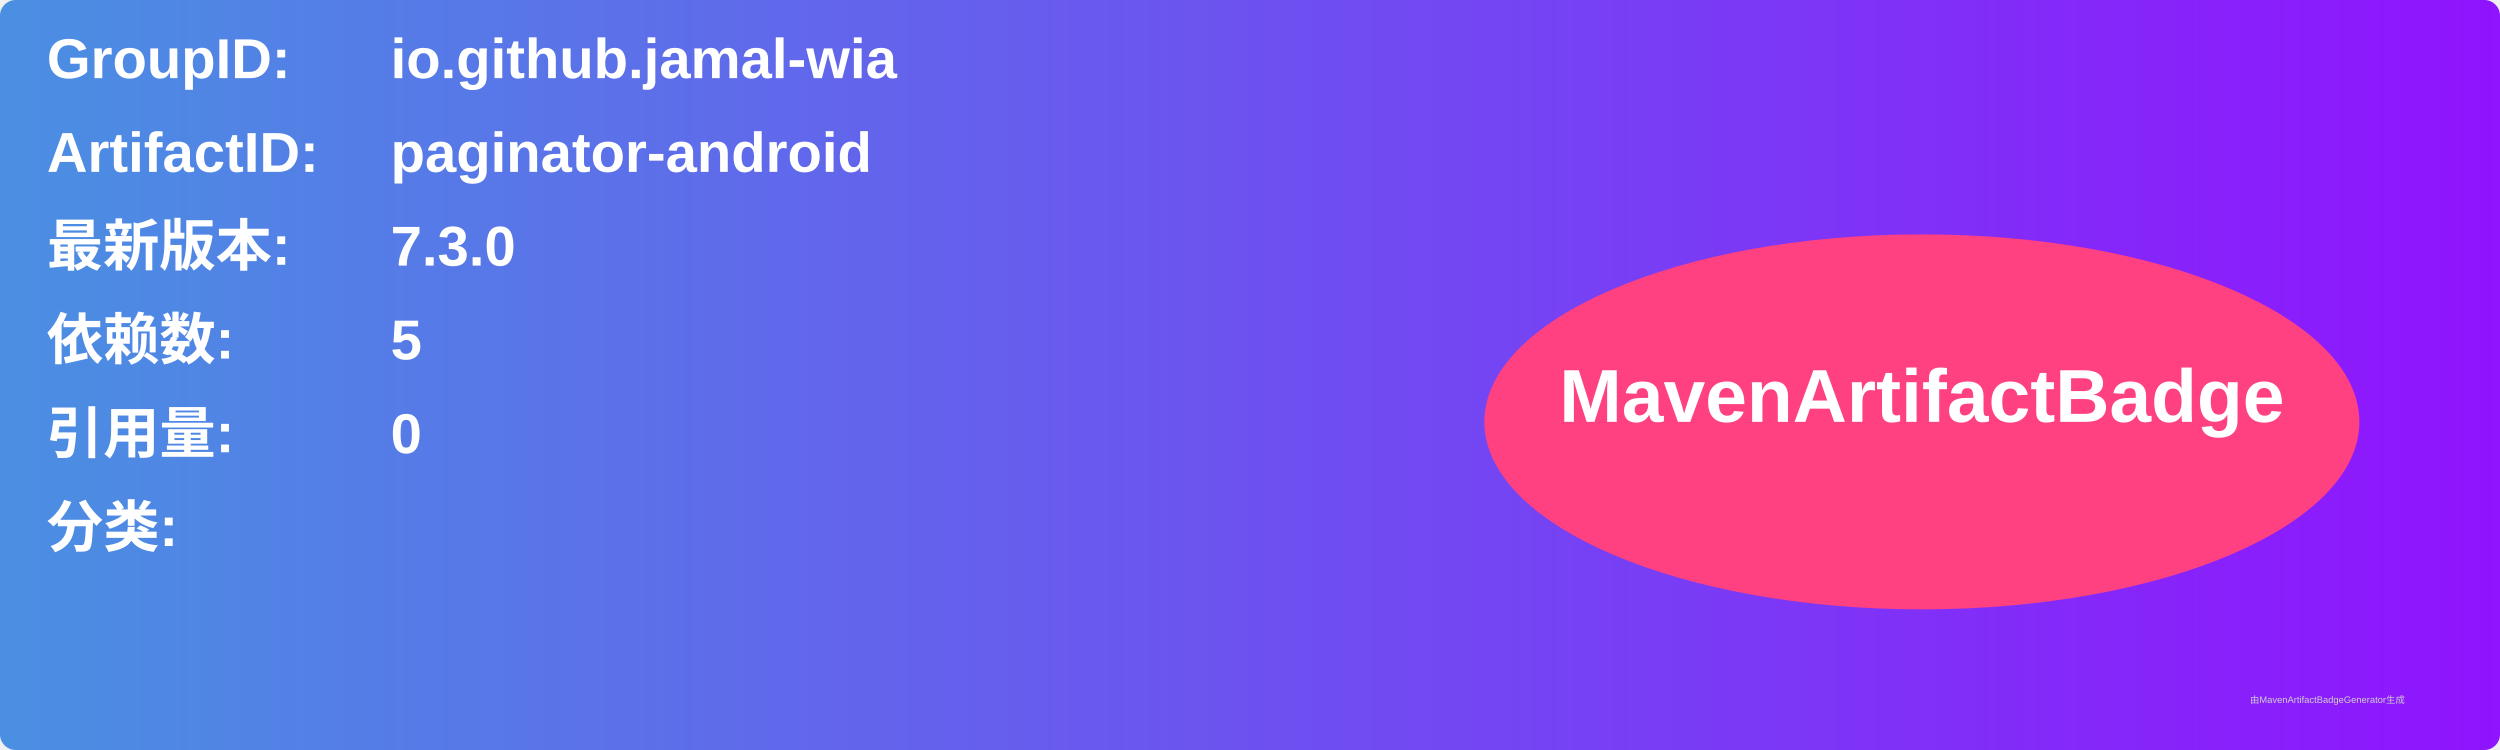
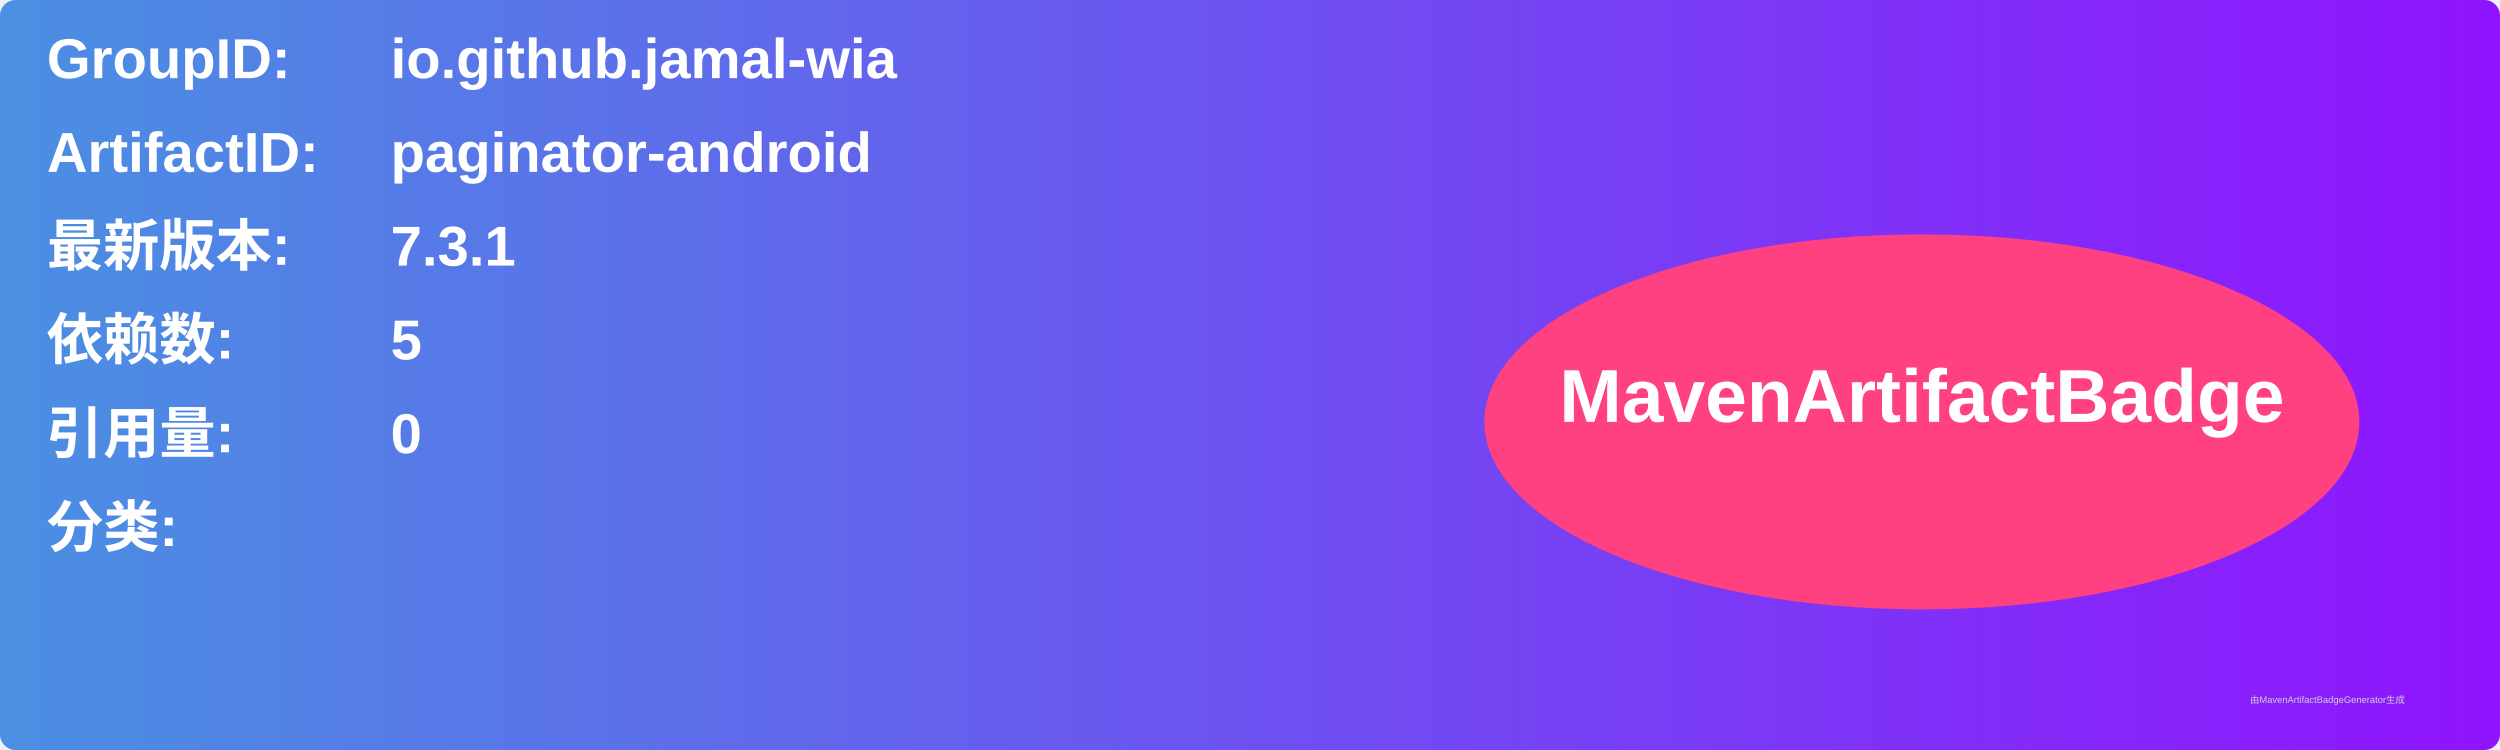
<svg xmlns="http://www.w3.org/2000/svg" width="800" height="240" viewBox="0 0 800 240">
  <linearGradient id="grad" x1="0%" y1="0%" x2="100%" y2="0%">
    <stop offset="0%" stop-color="#4a90e2" />
    <stop offset="100%" stop-color="#9013fe" />
  </linearGradient>
  <rect width="100%" height="100%" rx="5" ry="5" fill="url(#grad)" />
  <g transform="translate(15, 15)">
    <text x="0" y="10" font-family="Arial" font-size="18" fill="white" font-weight="bold" width="260">GroupID:</text>
    <text x="110" y="10" font-family="Arial" font-size="18" fill="white" font-weight="bold" width="460">io.github.jamal-wia</text>
    <text x="0" y="40" font-family="Arial" font-size="18" fill="white" font-weight="bold" width="260">ArtifactID:</text>
    <text x="110" y="40" font-family="Arial" font-size="18" fill="white" font-weight="bold" width="460">paginator-android</text>
    <text x="0" y="70" font-family="Arial" font-size="18" fill="white" font-weight="bold">最新版本:</text>
    <text x="110" y="70" font-family="Arial" font-size="18" fill="white" font-weight="bold">
-       <tspan font-weight="bold">7.3.0</tspan>
+       <tspan font-weight="bold">7.3.1</tspan>
    </text>
    <text x="0" y="100" font-family="Arial" font-size="18" fill="white" font-weight="bold">依赖数: </text>
    <text x="110" y="100" font-family="Arial" font-size="18" fill="white">
      <tspan font-weight="bold">5</tspan>
    </text>
    <text x="0" y="130" font-family="Arial" font-size="18" fill="white" font-weight="bold">引用量: </text>
    <text x="110" y="130" font-family="Arial" font-size="18" fill="white">
      <tspan font-weight="bold">0</tspan>
    </text>
    <text x="0" y="160" font-family="Arial" font-size="18" fill="white" font-weight="bold">分类:</text>
    <text x="10" y="190" font-family="Arial" font-size="10" fill="white">
      <tspan font-weight="bold" />
    </text>
    <ellipse cx="600" cy="120" rx="140" ry="60" fill="#ff4081" />
    <text x="600" y="120" text-anchor="middle" font-family="Arial" font-size="24" fill="white" font-weight="bold">MavenArtifactBadge</text>
  </g>
  <text x="720" y="225" font-family="Arial" font-size="3" fill="#d0d0d0">由MavenArtifactBadgeGenerator生成</text>
</svg>
